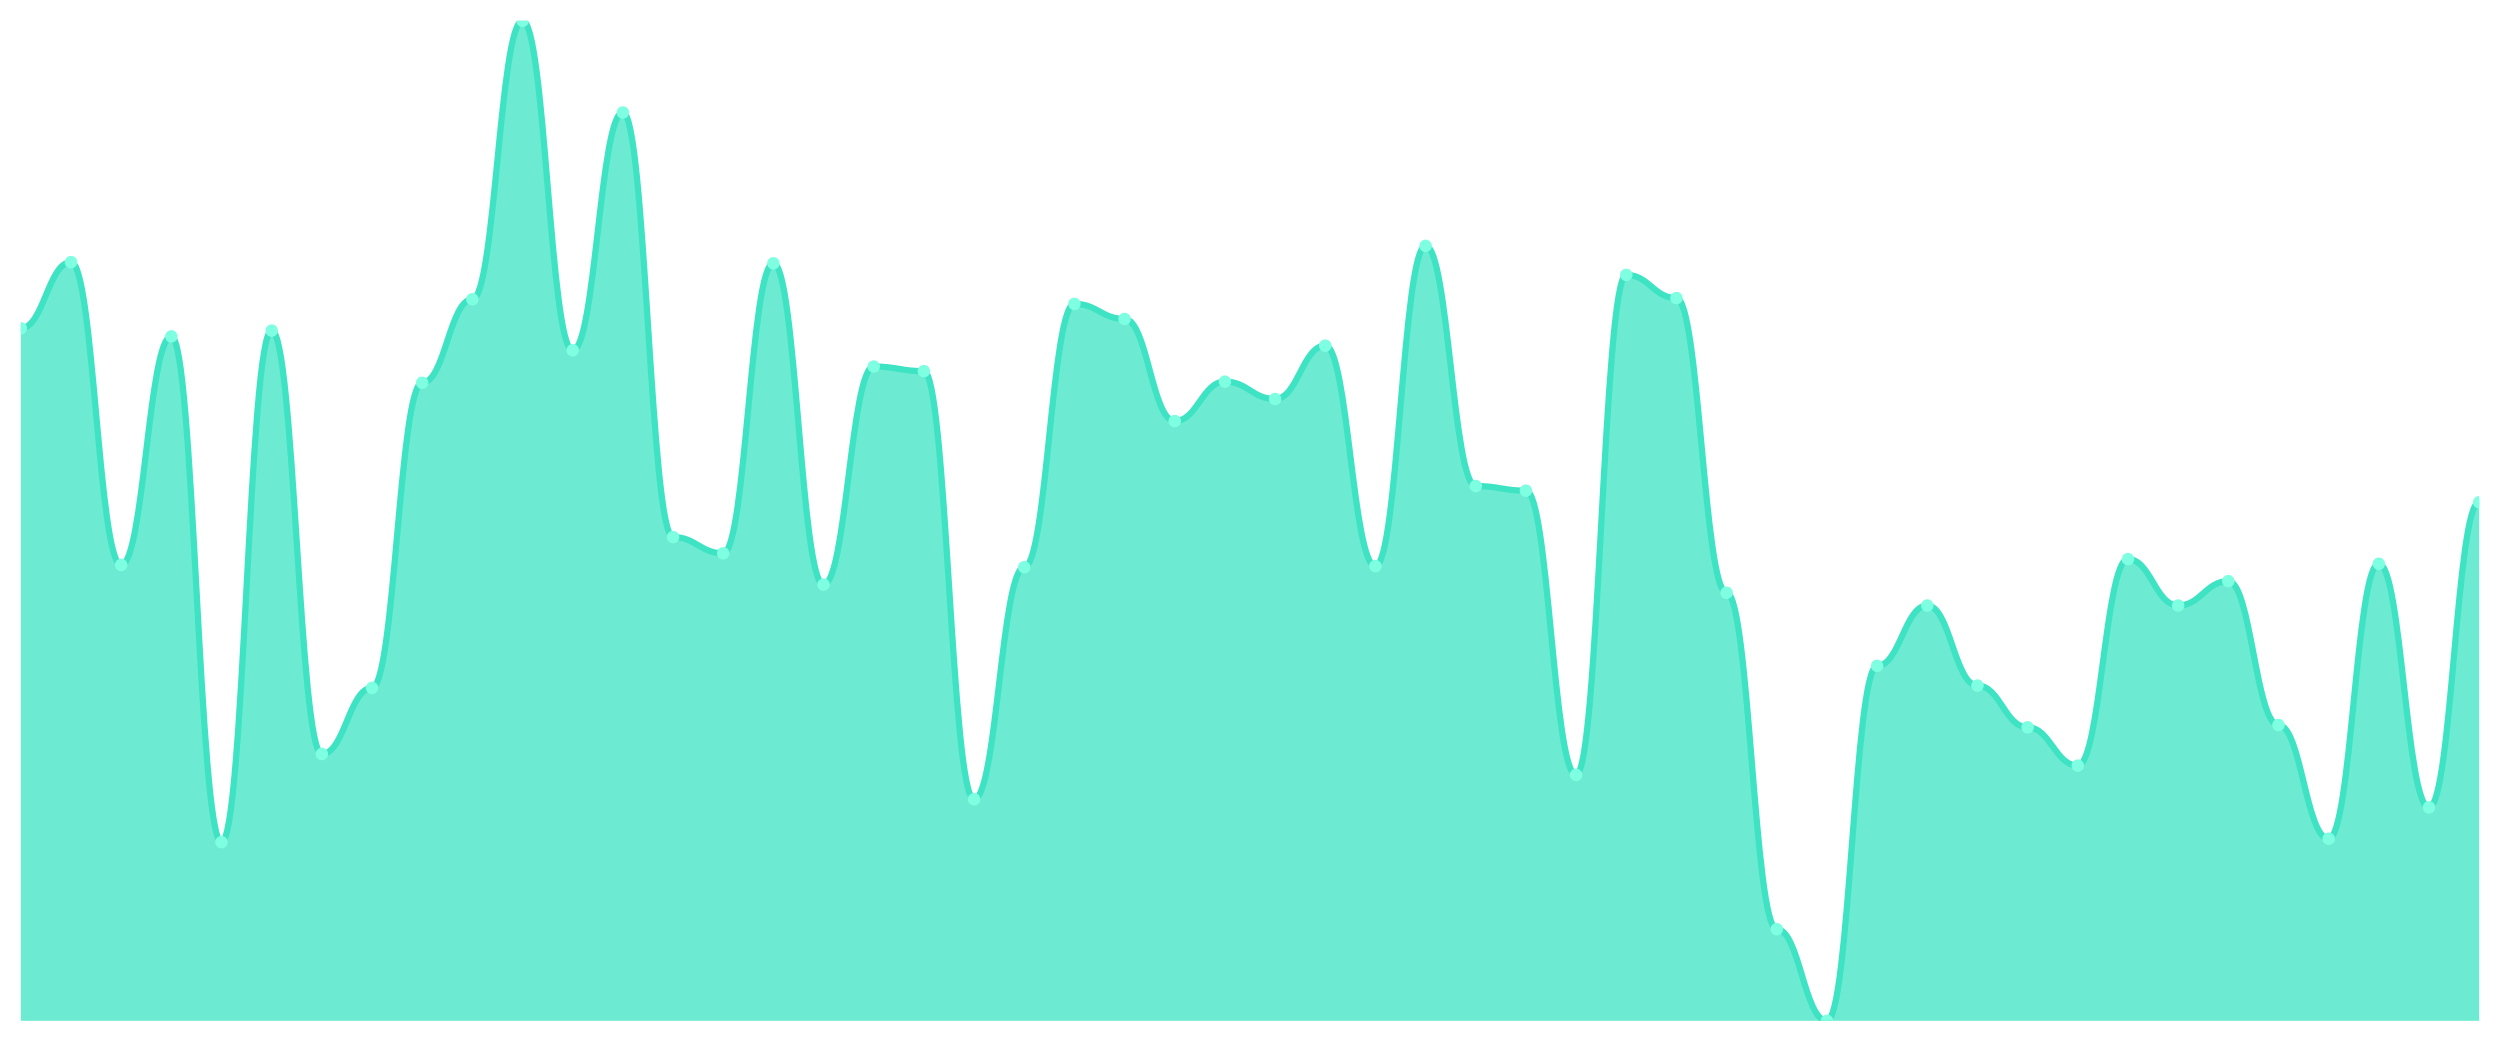
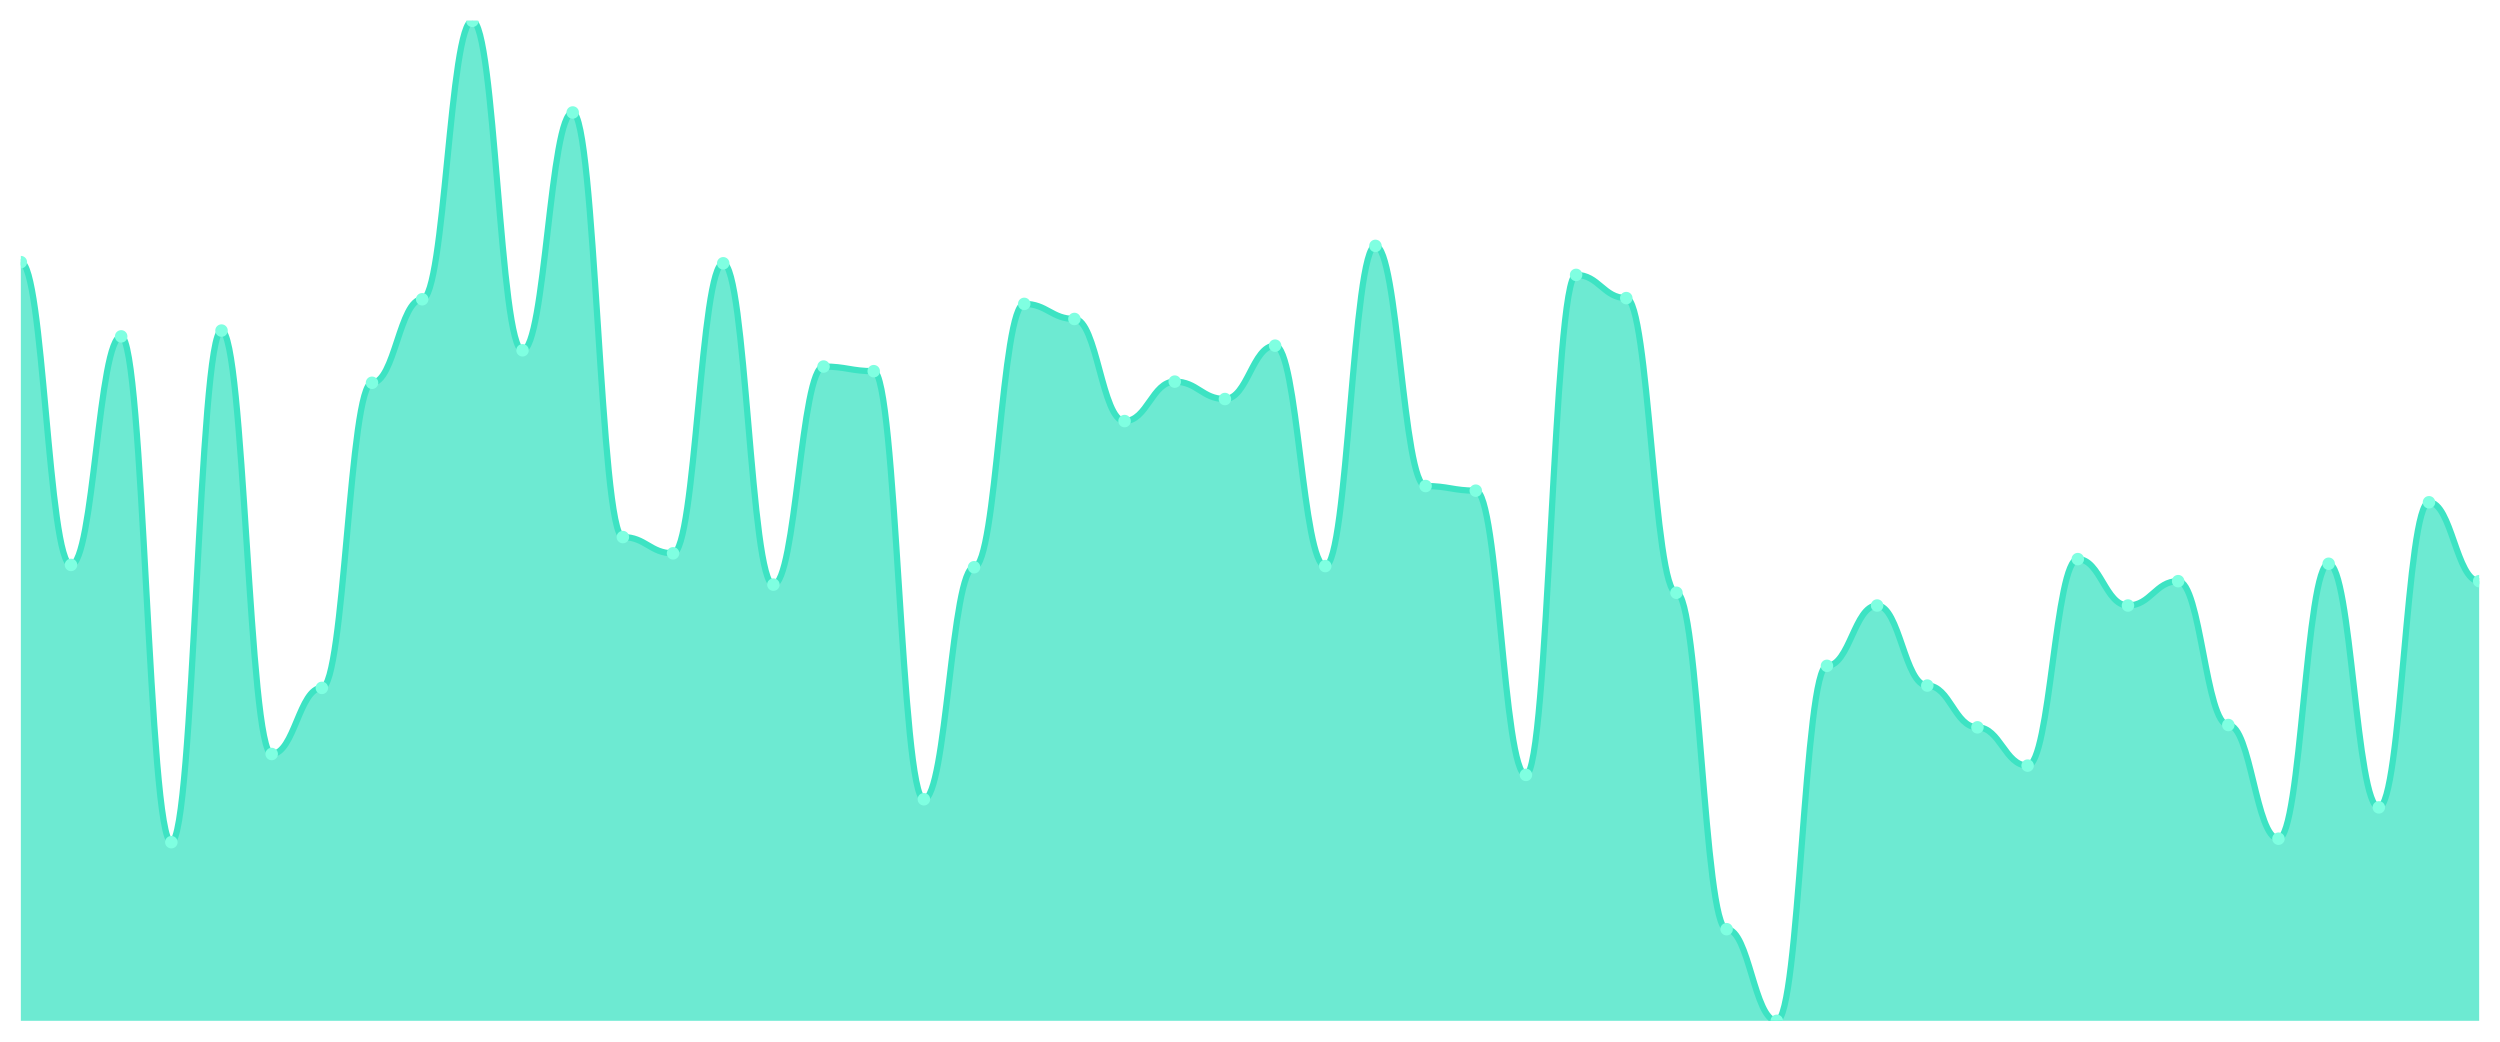
<svg xmlns="http://www.w3.org/2000/svg" viewBox="0 0 1200 500" width="1200" height="500">
  <defs>
    <clipPath id="c">
      <rect x="10" y="10" width="1180" height="480" />
    </clipPath>
  </defs>
  <rect width="1200" height="500" fill="none" />
  <g clip-path="url(#c)">
-     <path d="M 10,490 L 10,157.564 C 20.837,157.564 23.245,125.824 34.082,125.824 C 44.918,125.824 47.327,271.16 58.163,271.16 C 69,271.16 71.408,161.462 82.245,161.462 C 93.082,161.462 95.49,404.246 106.327,404.246 C 117.163,404.246 119.571,158.677 130.408,158.677 C 141.245,158.677 143.653,361.926 154.49,361.926 C 165.327,361.926 167.735,330.186 178.571,330.186 C 189.408,330.186 191.816,183.735 202.653,183.735 C 213.49,183.735 215.898,143.643 226.735,143.643 C 237.571,143.643 239.98,10 250.816,10 C 261.653,10 264.061,168.144 274.898,168.144 C 285.735,168.144 288.143,53.991 298.98,53.991 C 309.816,53.991 312.224,257.796 323.061,257.796 C 333.898,257.796 336.306,265.592 347.143,265.592 C 357.98,265.592 360.388,126.381 371.224,126.381 C 382.061,126.381 384.469,280.626 395.306,280.626 C 406.143,280.626 408.551,175.94 419.388,175.94 C 430.224,175.94 432.633,178.167 443.469,178.167 C 454.306,178.167 456.714,383.643 467.551,383.643 C 478.388,383.643 480.796,272.274 491.633,272.274 C 502.469,272.274 504.878,145.87 515.714,145.87 C 526.551,145.87 528.959,153.109 539.796,153.109 C 550.633,153.109 553.041,202.111 563.878,202.111 C 574.714,202.111 577.122,183.179 587.959,183.179 C 598.796,183.179 601.204,191.531 612.041,191.531 C 622.878,191.531 625.286,165.916 636.122,165.916 C 646.959,165.916 649.367,271.717 660.204,271.717 C 671.041,271.717 673.449,118.028 684.286,118.028 C 695.122,118.028 697.531,233.295 708.367,233.295 C 719.204,233.295 721.612,235.522 732.449,235.522 C 743.286,235.522 745.694,371.949 756.531,371.949 C 767.367,371.949 769.776,131.949 780.612,131.949 C 791.449,131.949 793.857,143.086 804.694,143.086 C 815.531,143.086 817.939,284.524 828.776,284.524 C 839.612,284.524 842.02,446.009 852.857,446.009 C 863.694,446.009 866.102,490 876.939,490 C 887.776,490 890.184,319.606 901.02,319.606 C 911.857,319.606 914.265,290.65 925.102,290.65 C 935.939,290.65 938.347,329.072 949.184,329.072 C 960.02,329.072 962.429,349.118 973.265,349.118 C 984.102,349.118 986.51,367.494 997.347,367.494 C 1008.184,367.494 1010.592,268.376 1021.429,268.376 C 1032.265,268.376 1034.673,290.65 1045.51,290.65 C 1056.347,290.65 1058.755,278.956 1069.592,278.956 C 1080.429,278.956 1082.837,348.005 1093.673,348.005 C 1104.51,348.005 1106.918,402.575 1117.755,402.575 C 1128.592,402.575 1131,270.603 1141.837,270.603 C 1152.673,270.603 1155.082,387.541 1165.918,387.541 C 1176.755,387.541 1179.163,241.09 1190,241.09 L 1190,490 Z" fill="rgba(61,227,195,0.75)" />
-     <path d="M 10,157.564 C 20.837,157.564 23.245,125.824 34.082,125.824 C 44.918,125.824 47.327,271.16 58.163,271.16 C 69,271.16 71.408,161.462 82.245,161.462 C 93.082,161.462 95.49,404.246 106.327,404.246 C 117.163,404.246 119.571,158.677 130.408,158.677 C 141.245,158.677 143.653,361.926 154.49,361.926 C 165.327,361.926 167.735,330.186 178.571,330.186 C 189.408,330.186 191.816,183.735 202.653,183.735 C 213.49,183.735 215.898,143.643 226.735,143.643 C 237.571,143.643 239.98,10 250.816,10 C 261.653,10 264.061,168.144 274.898,168.144 C 285.735,168.144 288.143,53.991 298.98,53.991 C 309.816,53.991 312.224,257.796 323.061,257.796 C 333.898,257.796 336.306,265.592 347.143,265.592 C 357.98,265.592 360.388,126.381 371.224,126.381 C 382.061,126.381 384.469,280.626 395.306,280.626 C 406.143,280.626 408.551,175.94 419.388,175.94 C 430.224,175.94 432.633,178.167 443.469,178.167 C 454.306,178.167 456.714,383.643 467.551,383.643 C 478.388,383.643 480.796,272.274 491.633,272.274 C 502.469,272.274 504.878,145.87 515.714,145.87 C 526.551,145.87 528.959,153.109 539.796,153.109 C 550.633,153.109 553.041,202.111 563.878,202.111 C 574.714,202.111 577.122,183.179 587.959,183.179 C 598.796,183.179 601.204,191.531 612.041,191.531 C 622.878,191.531 625.286,165.916 636.122,165.916 C 646.959,165.916 649.367,271.717 660.204,271.717 C 671.041,271.717 673.449,118.028 684.286,118.028 C 695.122,118.028 697.531,233.295 708.367,233.295 C 719.204,233.295 721.612,235.522 732.449,235.522 C 743.286,235.522 745.694,371.949 756.531,371.949 C 767.367,371.949 769.776,131.949 780.612,131.949 C 791.449,131.949 793.857,143.086 804.694,143.086 C 815.531,143.086 817.939,284.524 828.776,284.524 C 839.612,284.524 842.02,446.009 852.857,446.009 C 863.694,446.009 866.102,490 876.939,490 C 887.776,490 890.184,319.606 901.02,319.606 C 911.857,319.606 914.265,290.65 925.102,290.65 C 935.939,290.65 938.347,329.072 949.184,329.072 C 960.02,329.072 962.429,349.118 973.265,349.118 C 984.102,349.118 986.51,367.494 997.347,367.494 C 1008.184,367.494 1010.592,268.376 1021.429,268.376 C 1032.265,268.376 1034.673,290.65 1045.51,290.65 C 1056.347,290.65 1058.755,278.956 1069.592,278.956 C 1080.429,278.956 1082.837,348.005 1093.673,348.005 C 1104.51,348.005 1106.918,402.575 1117.755,402.575 C 1128.592,402.575 1131,270.603 1141.837,270.603 C 1152.673,270.603 1155.082,387.541 1165.918,387.541 C 1176.755,387.541 1179.163,241.09 1190,241.09" fill="none" stroke="#3de3c3" stroke-width="3" stroke-linecap="round" stroke-linejoin="round" />
-     <circle cx="10" cy="157.564" r="3" fill="#7fffe1" />
-     <circle cx="34.082" cy="125.824" r="3" fill="#7fffe1" />
-     <circle cx="58.163" cy="271.16" r="3" fill="#7fffe1" />
-     <circle cx="82.245" cy="161.462" r="3" fill="#7fffe1" />
-     <circle cx="106.327" cy="404.246" r="3" fill="#7fffe1" />
-     <circle cx="130.408" cy="158.677" r="3" fill="#7fffe1" />
-     <circle cx="154.49" cy="361.926" r="3" fill="#7fffe1" />
-     <circle cx="178.571" cy="330.186" r="3" fill="#7fffe1" />
-     <circle cx="202.653" cy="183.735" r="3" fill="#7fffe1" />
-     <circle cx="226.735" cy="143.643" r="3" fill="#7fffe1" />
-     <circle cx="250.816" cy="10" r="3" fill="#7fffe1" />
-     <circle cx="274.898" cy="168.144" r="3" fill="#7fffe1" />
-     <circle cx="298.98" cy="53.991" r="3" fill="#7fffe1" />
-     <circle cx="323.061" cy="257.796" r="3" fill="#7fffe1" />
-     <circle cx="347.143" cy="265.592" r="3" fill="#7fffe1" />
-     <circle cx="371.224" cy="126.381" r="3" fill="#7fffe1" />
-     <circle cx="395.306" cy="280.626" r="3" fill="#7fffe1" />
-     <circle cx="419.388" cy="175.94" r="3" fill="#7fffe1" />
-     <circle cx="443.469" cy="178.167" r="3" fill="#7fffe1" />
-     <circle cx="467.551" cy="383.643" r="3" fill="#7fffe1" />
-     <circle cx="491.633" cy="272.274" r="3" fill="#7fffe1" />
-     <circle cx="515.714" cy="145.87" r="3" fill="#7fffe1" />
-     <circle cx="539.796" cy="153.109" r="3" fill="#7fffe1" />
-     <circle cx="563.878" cy="202.111" r="3" fill="#7fffe1" />
-     <circle cx="587.959" cy="183.179" r="3" fill="#7fffe1" />
-     <circle cx="612.041" cy="191.531" r="3" fill="#7fffe1" />
-     <circle cx="636.122" cy="165.916" r="3" fill="#7fffe1" />
-     <circle cx="660.204" cy="271.717" r="3" fill="#7fffe1" />
-     <circle cx="684.286" cy="118.028" r="3" fill="#7fffe1" />
-     <circle cx="708.367" cy="233.295" r="3" fill="#7fffe1" />
-     <circle cx="732.449" cy="235.522" r="3" fill="#7fffe1" />
-     <circle cx="756.531" cy="371.949" r="3" fill="#7fffe1" />
-     <circle cx="780.612" cy="131.949" r="3" fill="#7fffe1" />
-     <circle cx="804.694" cy="143.086" r="3" fill="#7fffe1" />
-     <circle cx="828.776" cy="284.524" r="3" fill="#7fffe1" />
-     <circle cx="852.857" cy="446.009" r="3" fill="#7fffe1" />
-     <circle cx="876.939" cy="490" r="3" fill="#7fffe1" />
-     <circle cx="901.02" cy="319.606" r="3" fill="#7fffe1" />
-     <circle cx="925.102" cy="290.65" r="3" fill="#7fffe1" />
-     <circle cx="949.184" cy="329.072" r="3" fill="#7fffe1" />
-     <circle cx="973.265" cy="349.118" r="3" fill="#7fffe1" />
-     <circle cx="997.347" cy="367.494" r="3" fill="#7fffe1" />
-     <circle cx="1021.429" cy="268.376" r="3" fill="#7fffe1" />
-     <circle cx="1045.51" cy="290.65" r="3" fill="#7fffe1" />
-     <circle cx="1069.592" cy="278.956" r="3" fill="#7fffe1" />
-     <circle cx="1093.673" cy="348.005" r="3" fill="#7fffe1" />
-     <circle cx="1117.755" cy="402.575" r="3" fill="#7fffe1" />
-     <circle cx="1141.837" cy="270.603" r="3" fill="#7fffe1" />
-     <circle cx="1165.918" cy="387.541" r="3" fill="#7fffe1" />
-     <circle cx="1190" cy="241.09" r="3" fill="#7fffe1" />
+     <path d="M 10,490 L 10,125.824 C 20.837,125.824 23.245,271.16 34.082,271.16 C 44.918,271.16 47.327,161.462 58.163,161.462 C 69,161.462 71.408,404.246 82.245,404.246 C 93.082,404.246 95.49,158.677 106.327,158.677 C 117.163,158.677 119.571,361.926 130.408,361.926 C 141.245,361.926 143.653,330.186 154.49,330.186 C 165.327,330.186 167.735,183.735 178.571,183.735 C 189.408,183.735 191.816,143.643 202.653,143.643 C 213.49,143.643 215.898,10 226.735,10 C 237.571,10 239.98,168.144 250.816,168.144 C 261.653,168.144 264.061,53.991 274.898,53.991 C 285.735,53.991 288.143,257.796 298.98,257.796 C 309.816,257.796 312.224,265.592 323.061,265.592 C 333.898,265.592 336.306,126.381 347.143,126.381 C 357.98,126.381 360.388,280.626 371.224,280.626 C 382.061,280.626 384.469,175.94 395.306,175.94 C 406.143,175.94 408.551,178.167 419.388,178.167 C 430.224,178.167 432.633,383.643 443.469,383.643 C 454.306,383.643 456.714,272.274 467.551,272.274 C 478.388,272.274 480.796,145.87 491.633,145.87 C 502.469,145.87 504.878,153.109 515.714,153.109 C 526.551,153.109 528.959,202.111 539.796,202.111 C 550.633,202.111 553.041,183.179 563.878,183.179 C 574.714,183.179 577.122,191.531 587.959,191.531 C 598.796,191.531 601.204,165.916 612.041,165.916 C 622.878,165.916 625.286,271.717 636.122,271.717 C 646.959,271.717 649.367,118.028 660.204,118.028 C 671.041,118.028 673.449,233.295 684.286,233.295 C 695.122,233.295 697.531,235.522 708.367,235.522 C 719.204,235.522 721.612,371.949 732.449,371.949 C 743.286,371.949 745.694,131.949 756.531,131.949 C 767.367,131.949 769.776,143.086 780.612,143.086 C 791.449,143.086 793.857,284.524 804.694,284.524 C 815.531,284.524 817.939,446.009 828.776,446.009 C 839.612,446.009 842.02,490 852.857,490 C 863.694,490 866.102,319.606 876.939,319.606 C 887.776,319.606 890.184,290.65 901.02,290.65 C 911.857,290.65 914.265,329.072 925.102,329.072 C 935.939,329.072 938.347,349.118 949.184,349.118 C 960.02,349.118 962.429,367.494 973.265,367.494 C 984.102,367.494 986.51,268.376 997.347,268.376 C 1008.184,268.376 1010.592,290.65 1021.429,290.65 C 1032.265,290.65 1034.673,278.956 1045.51,278.956 C 1056.347,278.956 1058.755,348.005 1069.592,348.005 C 1080.429,348.005 1082.837,402.575 1093.673,402.575 C 1104.51,402.575 1106.918,270.603 1117.755,270.603 C 1128.592,270.603 1131,387.541 1141.837,387.541 C 1152.673,387.541 1155.082,241.09 1165.918,241.09 C 1176.755,241.09 1179.163,278.956 1190,278.956 L 1190,490 Z" fill="rgba(61,227,195,0.75)" />
+     <path d="M 10,125.824 C 20.837,125.824 23.245,271.16 34.082,271.16 C 44.918,271.16 47.327,161.462 58.163,161.462 C 69,161.462 71.408,404.246 82.245,404.246 C 93.082,404.246 95.49,158.677 106.327,158.677 C 117.163,158.677 119.571,361.926 130.408,361.926 C 141.245,361.926 143.653,330.186 154.49,330.186 C 165.327,330.186 167.735,183.735 178.571,183.735 C 189.408,183.735 191.816,143.643 202.653,143.643 C 213.49,143.643 215.898,10 226.735,10 C 237.571,10 239.98,168.144 250.816,168.144 C 261.653,168.144 264.061,53.991 274.898,53.991 C 285.735,53.991 288.143,257.796 298.98,257.796 C 309.816,257.796 312.224,265.592 323.061,265.592 C 333.898,265.592 336.306,126.381 347.143,126.381 C 357.98,126.381 360.388,280.626 371.224,280.626 C 382.061,280.626 384.469,175.94 395.306,175.94 C 406.143,175.94 408.551,178.167 419.388,178.167 C 430.224,178.167 432.633,383.643 443.469,383.643 C 454.306,383.643 456.714,272.274 467.551,272.274 C 478.388,272.274 480.796,145.87 491.633,145.87 C 502.469,145.87 504.878,153.109 515.714,153.109 C 526.551,153.109 528.959,202.111 539.796,202.111 C 550.633,202.111 553.041,183.179 563.878,183.179 C 574.714,183.179 577.122,191.531 587.959,191.531 C 598.796,191.531 601.204,165.916 612.041,165.916 C 622.878,165.916 625.286,271.717 636.122,271.717 C 646.959,271.717 649.367,118.028 660.204,118.028 C 671.041,118.028 673.449,233.295 684.286,233.295 C 695.122,233.295 697.531,235.522 708.367,235.522 C 719.204,235.522 721.612,371.949 732.449,371.949 C 743.286,371.949 745.694,131.949 756.531,131.949 C 767.367,131.949 769.776,143.086 780.612,143.086 C 791.449,143.086 793.857,284.524 804.694,284.524 C 815.531,284.524 817.939,446.009 828.776,446.009 C 839.612,446.009 842.02,490 852.857,490 C 863.694,490 866.102,319.606 876.939,319.606 C 887.776,319.606 890.184,290.65 901.02,290.65 C 911.857,290.65 914.265,329.072 925.102,329.072 C 935.939,329.072 938.347,349.118 949.184,349.118 C 960.02,349.118 962.429,367.494 973.265,367.494 C 984.102,367.494 986.51,268.376 997.347,268.376 C 1008.184,268.376 1010.592,290.65 1021.429,290.65 C 1032.265,290.65 1034.673,278.956 1045.51,278.956 C 1056.347,278.956 1058.755,348.005 1069.592,348.005 C 1080.429,348.005 1082.837,402.575 1093.673,402.575 C 1104.51,402.575 1106.918,270.603 1117.755,270.603 C 1128.592,270.603 1131,387.541 1141.837,387.541 C 1152.673,387.541 1155.082,241.09 1165.918,241.09 C 1176.755,241.09 1179.163,278.956 1190,278.956" fill="none" stroke="#3de3c3" stroke-width="3" stroke-linecap="round" stroke-linejoin="round" />
+     <circle cx="10" cy="125.824" r="3" fill="#7fffe1" />
+     <circle cx="34.082" cy="271.16" r="3" fill="#7fffe1" />
+     <circle cx="58.163" cy="161.462" r="3" fill="#7fffe1" />
+     <circle cx="82.245" cy="404.246" r="3" fill="#7fffe1" />
+     <circle cx="106.327" cy="158.677" r="3" fill="#7fffe1" />
+     <circle cx="130.408" cy="361.926" r="3" fill="#7fffe1" />
+     <circle cx="154.49" cy="330.186" r="3" fill="#7fffe1" />
+     <circle cx="178.571" cy="183.735" r="3" fill="#7fffe1" />
+     <circle cx="202.653" cy="143.643" r="3" fill="#7fffe1" />
+     <circle cx="226.735" cy="10" r="3" fill="#7fffe1" />
+     <circle cx="250.816" cy="168.144" r="3" fill="#7fffe1" />
+     <circle cx="274.898" cy="53.991" r="3" fill="#7fffe1" />
+     <circle cx="298.98" cy="257.796" r="3" fill="#7fffe1" />
+     <circle cx="323.061" cy="265.592" r="3" fill="#7fffe1" />
+     <circle cx="347.143" cy="126.381" r="3" fill="#7fffe1" />
+     <circle cx="371.224" cy="280.626" r="3" fill="#7fffe1" />
+     <circle cx="395.306" cy="175.94" r="3" fill="#7fffe1" />
+     <circle cx="419.388" cy="178.167" r="3" fill="#7fffe1" />
+     <circle cx="443.469" cy="383.643" r="3" fill="#7fffe1" />
+     <circle cx="467.551" cy="272.274" r="3" fill="#7fffe1" />
+     <circle cx="491.633" cy="145.87" r="3" fill="#7fffe1" />
+     <circle cx="515.714" cy="153.109" r="3" fill="#7fffe1" />
+     <circle cx="539.796" cy="202.111" r="3" fill="#7fffe1" />
+     <circle cx="563.878" cy="183.179" r="3" fill="#7fffe1" />
+     <circle cx="587.959" cy="191.531" r="3" fill="#7fffe1" />
+     <circle cx="612.041" cy="165.916" r="3" fill="#7fffe1" />
+     <circle cx="636.122" cy="271.717" r="3" fill="#7fffe1" />
+     <circle cx="660.204" cy="118.028" r="3" fill="#7fffe1" />
+     <circle cx="684.286" cy="233.295" r="3" fill="#7fffe1" />
+     <circle cx="708.367" cy="235.522" r="3" fill="#7fffe1" />
+     <circle cx="732.449" cy="371.949" r="3" fill="#7fffe1" />
+     <circle cx="756.531" cy="131.949" r="3" fill="#7fffe1" />
+     <circle cx="780.612" cy="143.086" r="3" fill="#7fffe1" />
+     <circle cx="804.694" cy="284.524" r="3" fill="#7fffe1" />
+     <circle cx="828.776" cy="446.009" r="3" fill="#7fffe1" />
+     <circle cx="852.857" cy="490" r="3" fill="#7fffe1" />
+     <circle cx="876.939" cy="319.606" r="3" fill="#7fffe1" />
+     <circle cx="901.02" cy="290.65" r="3" fill="#7fffe1" />
+     <circle cx="925.102" cy="329.072" r="3" fill="#7fffe1" />
+     <circle cx="949.184" cy="349.118" r="3" fill="#7fffe1" />
+     <circle cx="973.265" cy="367.494" r="3" fill="#7fffe1" />
+     <circle cx="997.347" cy="268.376" r="3" fill="#7fffe1" />
+     <circle cx="1021.429" cy="290.65" r="3" fill="#7fffe1" />
+     <circle cx="1045.51" cy="278.956" r="3" fill="#7fffe1" />
+     <circle cx="1069.592" cy="348.005" r="3" fill="#7fffe1" />
+     <circle cx="1093.673" cy="402.575" r="3" fill="#7fffe1" />
+     <circle cx="1117.755" cy="270.603" r="3" fill="#7fffe1" />
+     <circle cx="1141.837" cy="387.541" r="3" fill="#7fffe1" />
+     <circle cx="1165.918" cy="241.09" r="3" fill="#7fffe1" />
+     <circle cx="1190" cy="278.956" r="3" fill="#7fffe1" />
  </g>
</svg>
